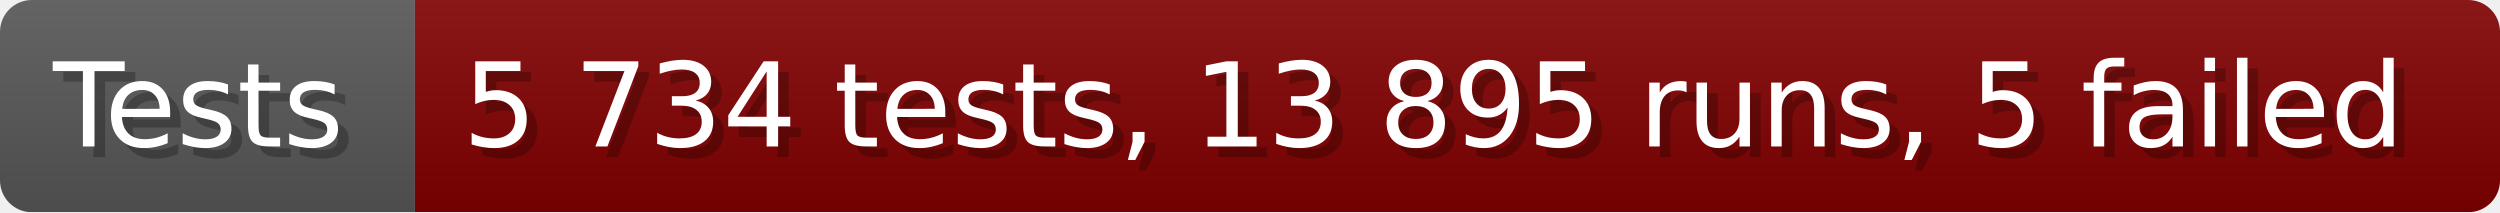
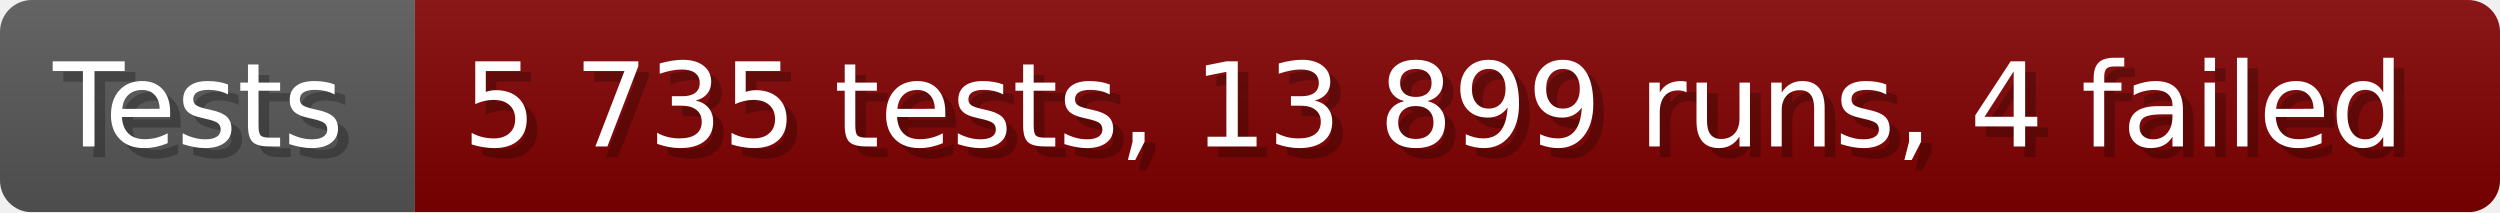
- <svg xmlns="http://www.w3.org/2000/svg" width="235.6" height="20" viewBox="0 0 2356 200" role="img" aria-label="Tests: 5 734 tests, 13 895 runs, 5 failed">
+ <svg xmlns="http://www.w3.org/2000/svg" width="235.6" height="20" viewBox="0 0 2356 200" role="img" aria-label="Tests: 5 735 tests, 13 899 runs, 4 failed">
  <linearGradient id="a" x2="0" y2="100%">
    <stop offset="0" stop-opacity=".1" stop-color="#EEE" />
    <stop offset="1" stop-opacity=".1" />
  </linearGradient>
  <mask id="m">
    <rect width="2356" height="200" rx="30" fill="#FFF" />
  </mask>
  <g mask="url(#m)">
    <rect width="391" height="200" fill="#555" />
    <rect width="1965" height="200" fill="#800000" x="391" />
    <rect width="2356" height="200" fill="url(#a)" />
  </g>
  <g aria-hidden="true" fill="#fff" text-anchor="start" font-family="Verdana,DejaVu Sans,sans-serif" font-size="110">
    <text x="60" y="148" textLength="291" fill="#000" opacity="0.25">Tests</text>
    <text x="50" y="138" textLength="291">Tests</text>
-     <text x="446" y="148" textLength="1865" fill="#000" opacity="0.25">5 734 tests, 13 895 runs, 5 failed</text>
-     <text x="436" y="138" textLength="1865">5 734 tests, 13 895 runs, 5 failed</text>
+     <text x="446" y="148" textLength="1865" fill="#000" opacity="0.25">5 735 tests, 13 899 runs, 4 failed</text>
+     <text x="436" y="138" textLength="1865">5 735 tests, 13 899 runs, 4 failed</text>
  </g>
</svg>
